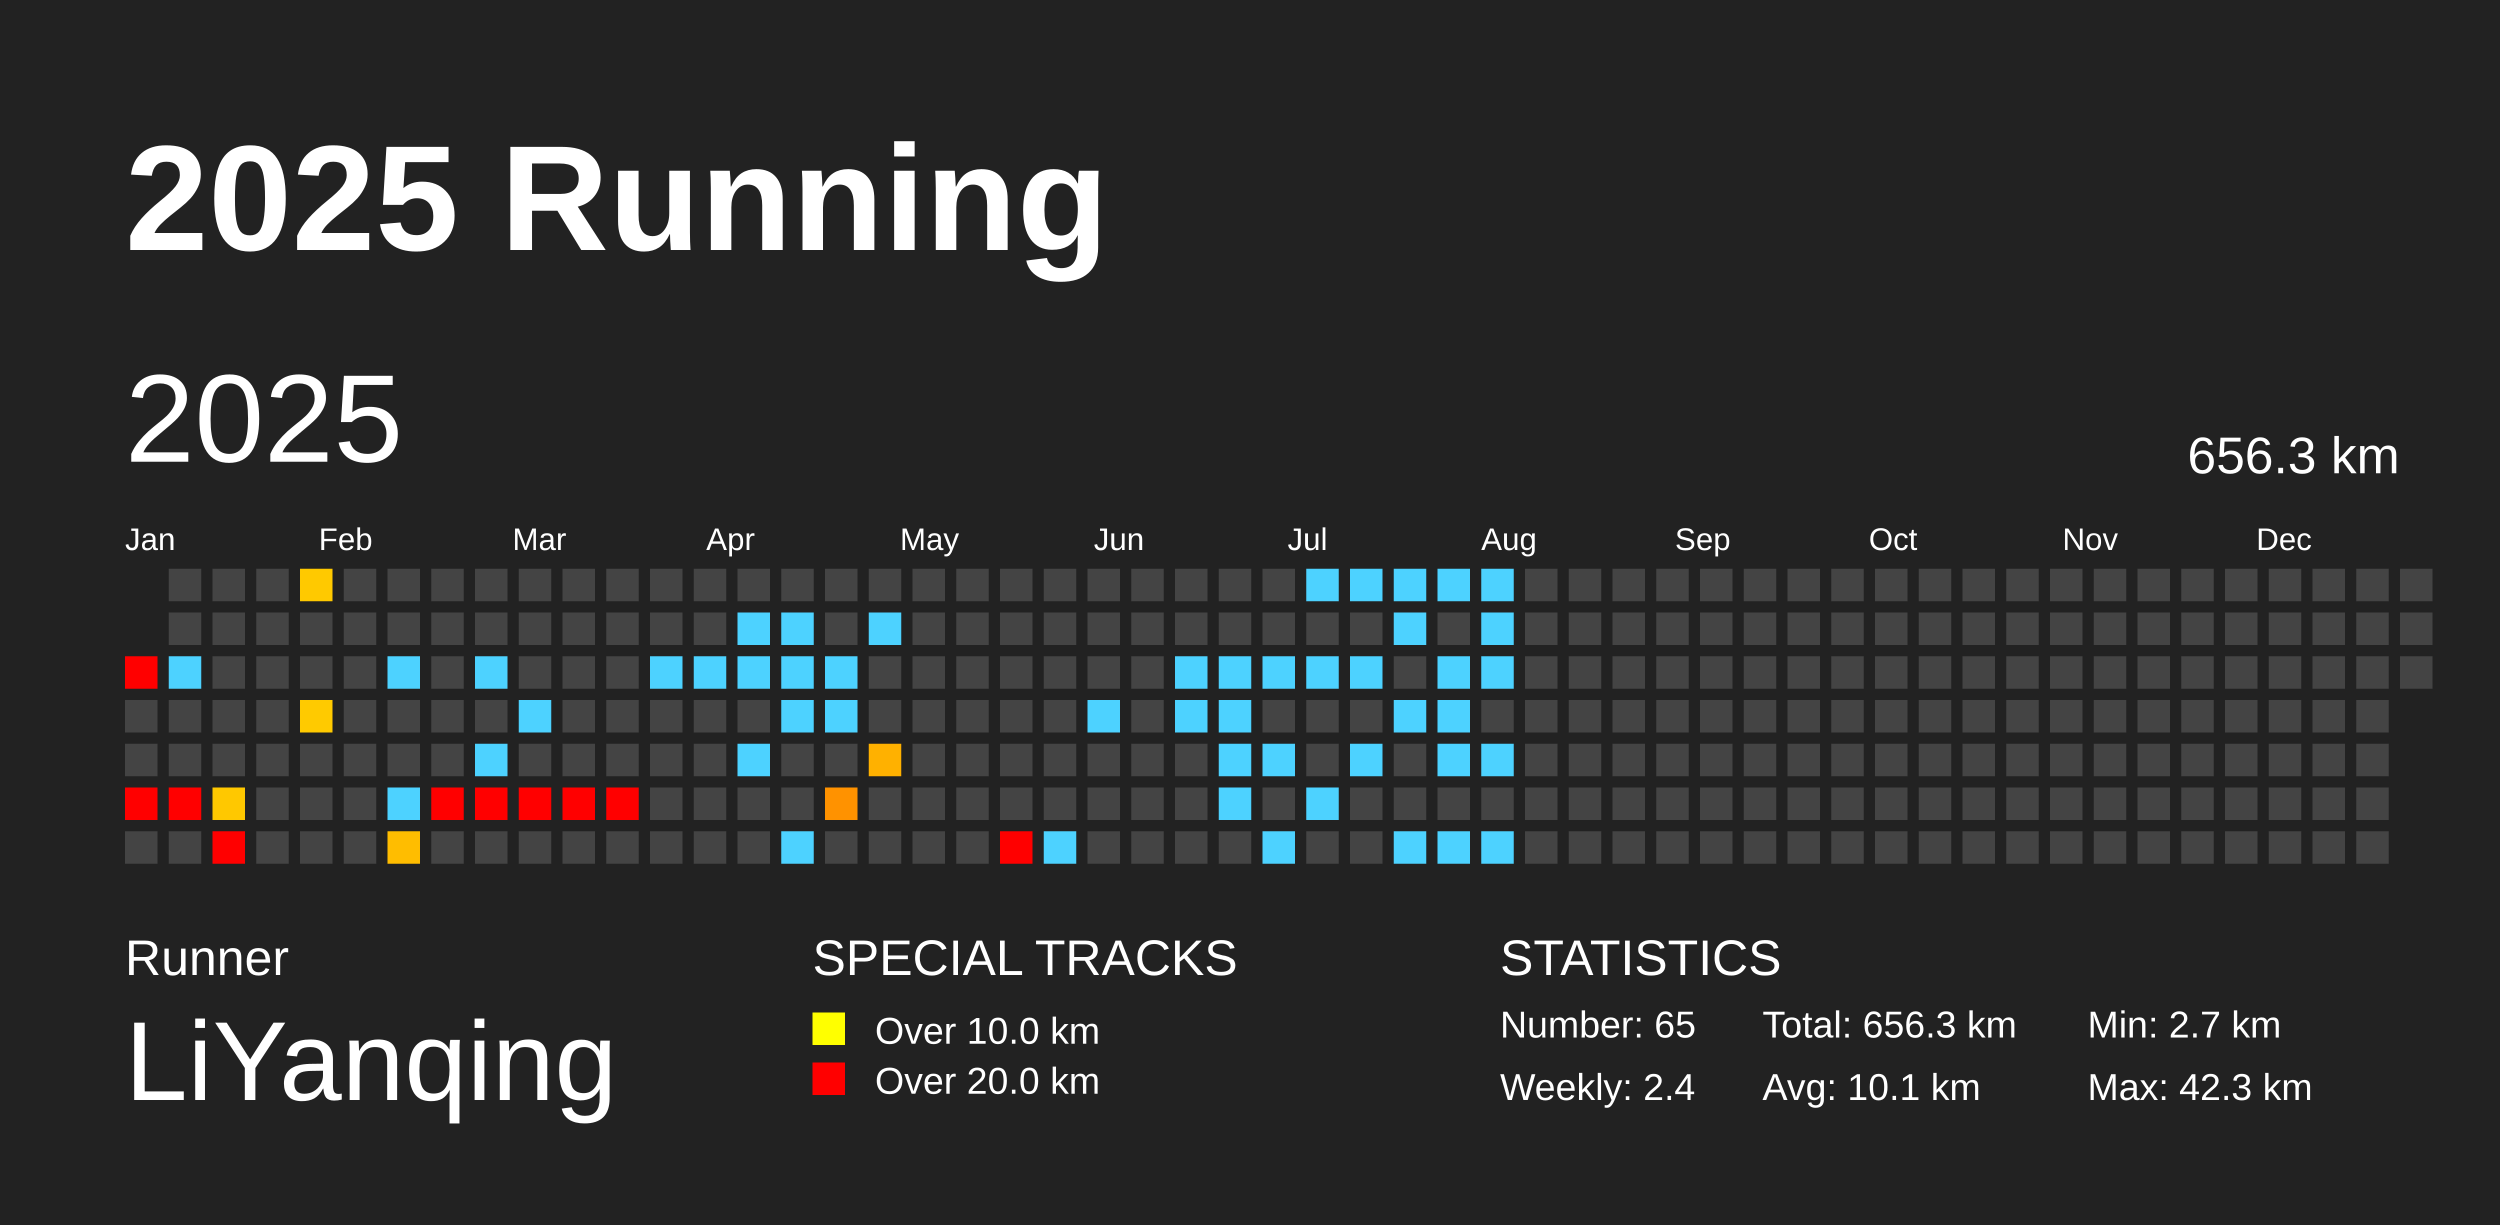
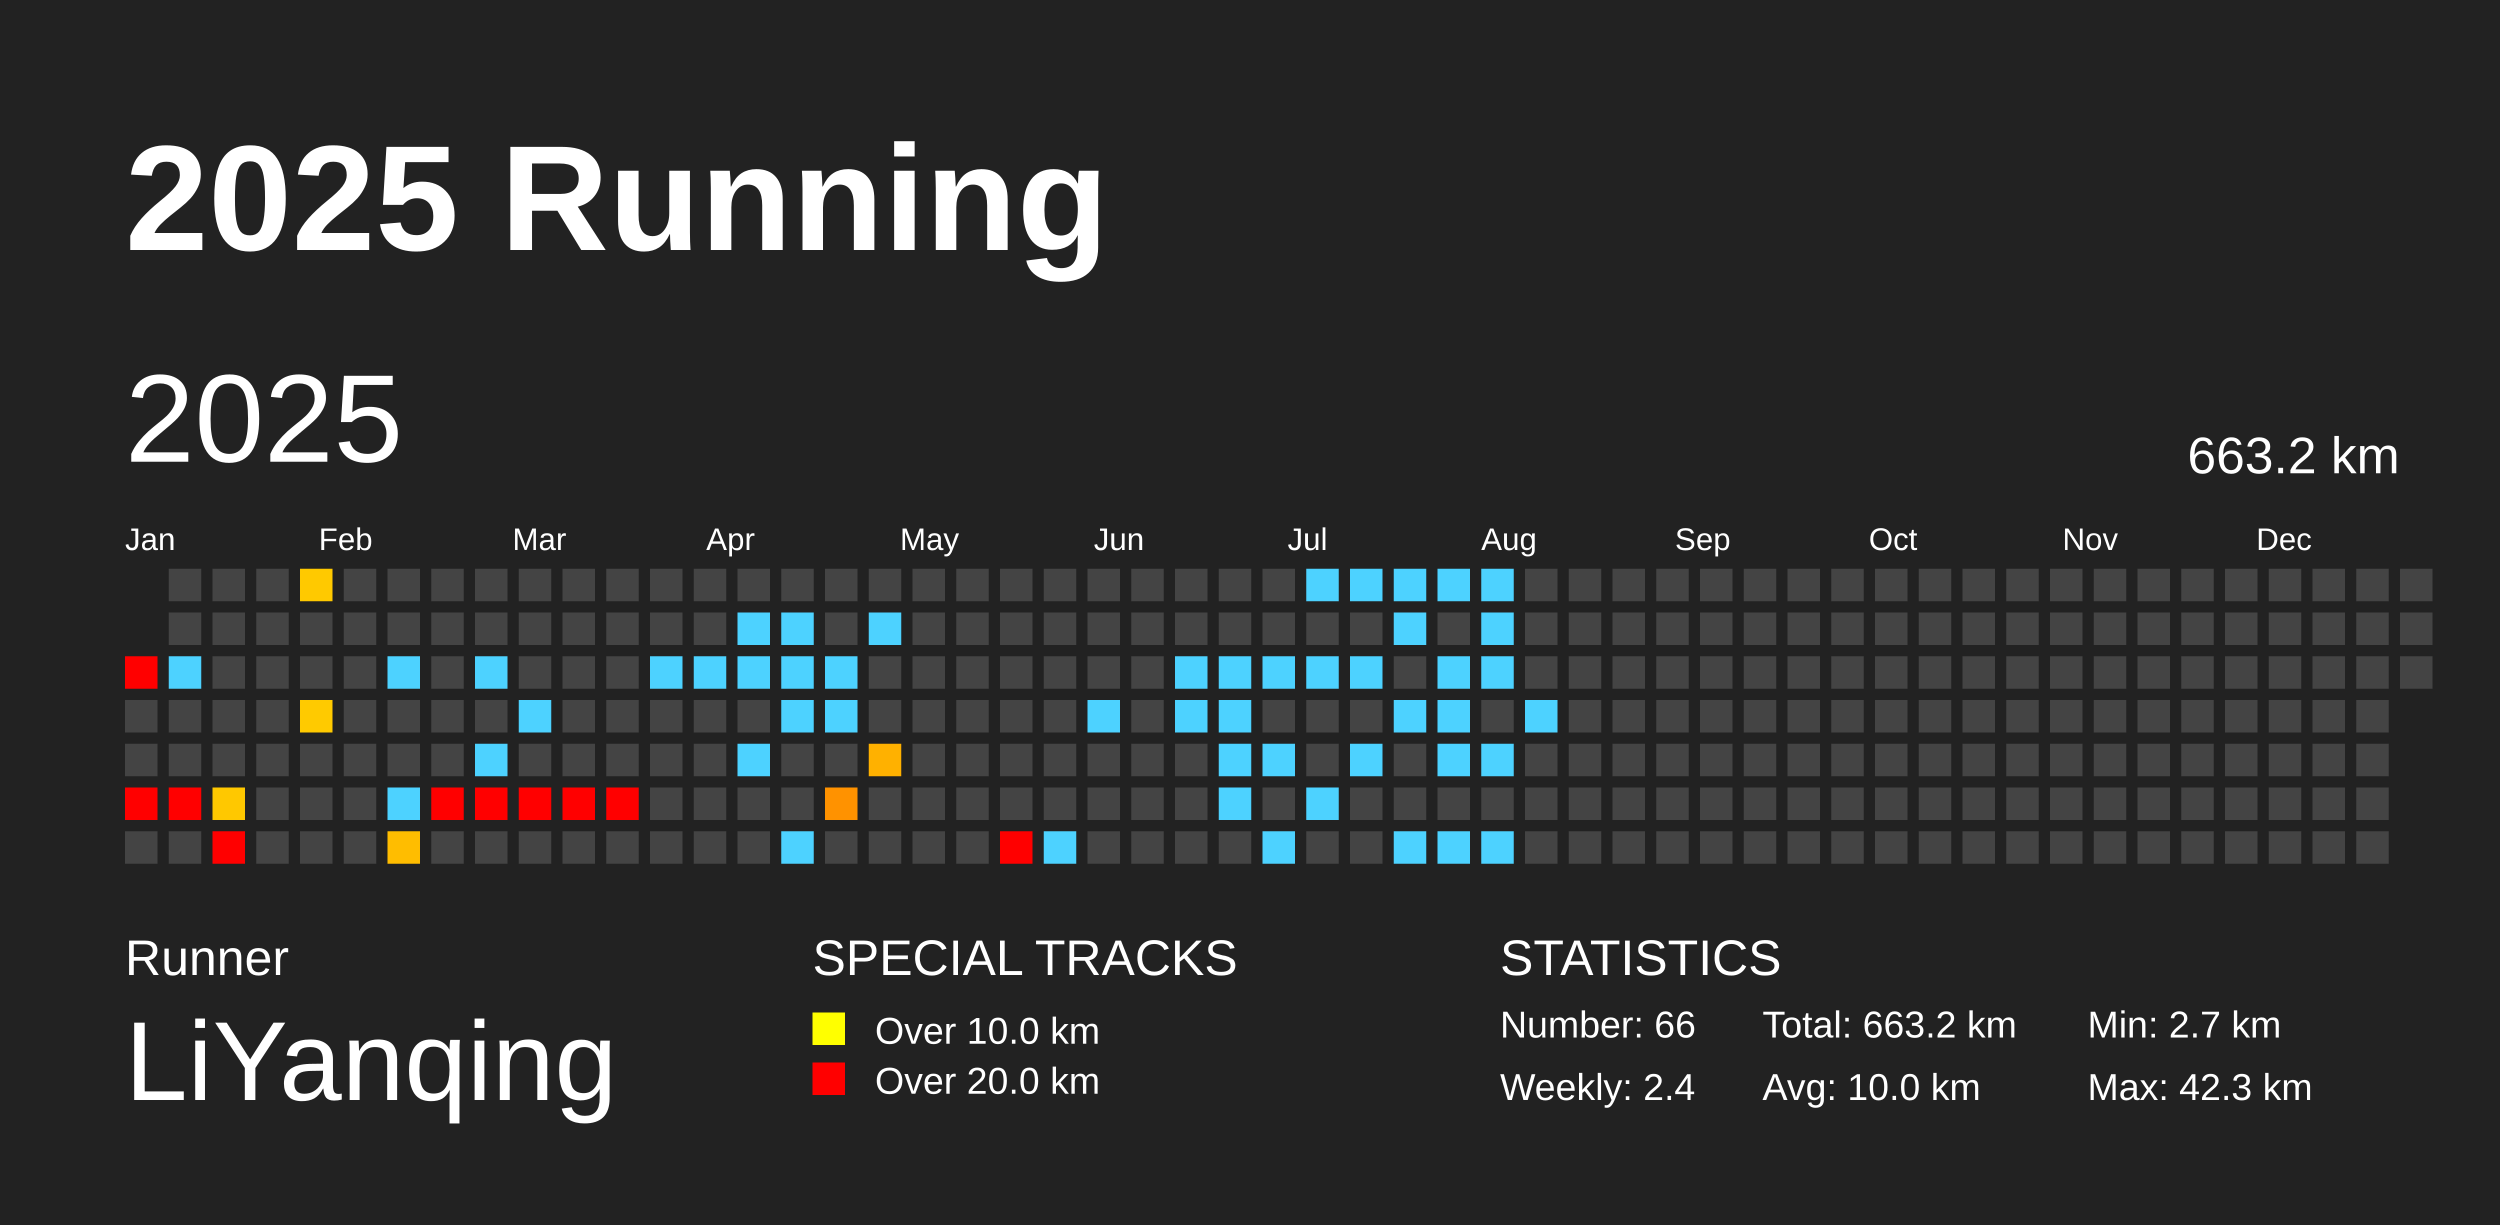
<svg xmlns="http://www.w3.org/2000/svg" baseProfile="full" height="98mm" version="1.1" viewBox="0,0,200,98" width="200mm">
  <defs />
  <rect fill="#222222" height="98" width="200" x="0" y="0" />
  <text fill="#FFFFFF" style="font-size:12px; font-family:Arial; font-weight:bold;" x="10" y="20">2025 Running</text>
  <text fill="#FFFFFF" style="font-size:4px; font-family:Arial" x="10" y="78">Runner</text>
  <text fill="#FFFFFF" style="font-size:9px; font-family:Arial" x="10" y="88">LiYanqing</text>
  <text fill="#FFFFFF" style="font-size:4px; font-family:Arial" x="65" y="78">SPECIAL TRACKS</text>
  <rect fill="yellow" height="2.6" width="2.6" x="65" y="81" />
  <text fill="#FFFFFF" style="font-size:3px; font-family:Arial" x="70" y="83.5">Over 10.0 km</text>
  <rect fill="red" height="2.6" width="2.6" x="65" y="85" />
  <text fill="#FFFFFF" style="font-size:3px; font-family:Arial" x="70" y="87.5">Over 20.0 km</text>
  <text fill="#FFFFFF" style="font-size:4px; font-family:Arial" x="120" y="78">STATISTICS</text>
-   <text fill="#FFFFFF" style="font-size:3px; font-family:Arial" x="120" y="83">Number: 65</text>
+   <text fill="#FFFFFF" style="font-size:3px; font-family:Arial" x="120" y="83">Number: 66</text>
  <text fill="#FFFFFF" style="font-size:3px; font-family:Arial" x="120" y="88">Weekly: 2.4</text>
-   <text fill="#FFFFFF" style="font-size:3px; font-family:Arial" x="141" y="83">Total: 656.3 km</text>
-   <text fill="#FFFFFF" style="font-size:3px; font-family:Arial" x="141" y="88">Avg: 10.1 km</text>
+   <text fill="#FFFFFF" style="font-size:3px; font-family:Arial" x="141" y="83">Total: 663.2 km</text>
+   <text fill="#FFFFFF" style="font-size:3px; font-family:Arial" x="141" y="88">Avg: 10.0 km</text>
  <text fill="#FFFFFF" style="font-size:3px; font-family:Arial" x="167" y="83">Min: 2.7 km</text>
  <text fill="#FFFFFF" style="font-size:3px; font-family:Arial" x="167" y="88">Max: 42.3 km</text>
  <text dominant-baseline="hanging" fill="#FFFFFF" style="font-size:10.0px; font-family:Arial;" x="10" y="30">2025</text>
-   <text dominant-baseline="hanging" fill="#FFFFFF" style="font-size:4.125px; font-family:Arial;" x="175" y="35">656.3 km</text>
+   <text dominant-baseline="hanging" fill="#FFFFFF" style="font-size:4.125px; font-family:Arial;" x="175" y="35">663.2 km</text>
  <text fill="#FFFFFF" style="font-size:2.5px; font-family:Arial" x="10.0" y="44">Jan</text>
  <text fill="#FFFFFF" style="font-size:2.5px; font-family:Arial" x="25.5" y="44">Feb</text>
  <text fill="#FFFFFF" style="font-size:2.5px; font-family:Arial" x="41.0" y="44">Mar</text>
  <text fill="#FFFFFF" style="font-size:2.5px; font-family:Arial" x="56.5" y="44">Apr</text>
  <text fill="#FFFFFF" style="font-size:2.5px; font-family:Arial" x="72.0" y="44">May</text>
  <text fill="#FFFFFF" style="font-size:2.5px; font-family:Arial" x="87.5" y="44">Jun</text>
  <text fill="#FFFFFF" style="font-size:2.5px; font-family:Arial" x="103.0" y="44">Jul</text>
  <text fill="#FFFFFF" style="font-size:2.5px; font-family:Arial" x="118.5" y="44">Aug</text>
  <text fill="#FFFFFF" style="font-size:2.5px; font-family:Arial" x="134.0" y="44">Sep</text>
  <text fill="#FFFFFF" style="font-size:2.5px; font-family:Arial" x="149.5" y="44">Oct</text>
  <text fill="#FFFFFF" style="font-size:2.5px; font-family:Arial" x="165.0" y="44">Nov</text>
  <text fill="#FFFFFF" style="font-size:2.5px; font-family:Arial" x="180.5" y="44">Dec</text>
  <rect fill="red" height="2.6" width="2.6" x="10.0" y="52.5" />
  <rect fill="#444444" height="2.6" width="2.6" x="10.0" y="56.0" />
  <rect fill="#444444" height="2.6" width="2.6" x="10.0" y="59.5" />
  <rect fill="red" height="2.6" width="2.6" x="10.0" y="63.0" />
  <rect fill="#444444" height="2.6" width="2.6" x="10.0" y="66.5" />
  <rect fill="#444444" height="2.6" width="2.6" x="13.5" y="45.5" />
  <rect fill="#444444" height="2.6" width="2.6" x="13.5" y="49.0" />
  <rect fill="#4dd2ff" height="2.6" width="2.6" x="13.5" y="52.5" />
  <rect fill="#444444" height="2.6" width="2.6" x="13.5" y="56.0" />
  <rect fill="#444444" height="2.6" width="2.6" x="13.5" y="59.5" />
  <rect fill="red" height="2.6" width="2.6" x="13.5" y="63.0" />
  <rect fill="#444444" height="2.6" width="2.6" x="13.5" y="66.5" />
  <rect fill="#444444" height="2.6" width="2.6" x="17.0" y="45.5" />
  <rect fill="#444444" height="2.6" width="2.6" x="17.0" y="49.0" />
  <rect fill="#444444" height="2.6" width="2.6" x="17.0" y="52.5" />
  <rect fill="#444444" height="2.6" width="2.6" x="17.0" y="56.0" />
  <rect fill="#444444" height="2.6" width="2.6" x="17.0" y="59.5" />
  <rect fill="#ffc800" height="2.6" width="2.6" x="17.0" y="63.0" />
  <rect fill="red" height="2.6" width="2.6" x="17.0" y="66.5" />
  <rect fill="#444444" height="2.6" width="2.6" x="20.5" y="45.5" />
  <rect fill="#444444" height="2.6" width="2.6" x="20.5" y="49.0" />
  <rect fill="#444444" height="2.6" width="2.6" x="20.5" y="52.5" />
  <rect fill="#444444" height="2.6" width="2.6" x="20.5" y="56.0" />
  <rect fill="#444444" height="2.6" width="2.6" x="20.5" y="59.5" />
  <rect fill="#444444" height="2.6" width="2.6" x="20.5" y="63.0" />
  <rect fill="#444444" height="2.6" width="2.6" x="20.5" y="66.5" />
  <rect fill="#ffc900" height="2.6" width="2.6" x="24.0" y="45.5" />
  <rect fill="#444444" height="2.6" width="2.6" x="24.0" y="49.0" />
  <rect fill="#444444" height="2.6" width="2.6" x="24.0" y="52.5" />
  <rect fill="#ffca00" height="2.6" width="2.6" x="24.0" y="56.0" />
  <rect fill="#444444" height="2.6" width="2.6" x="24.0" y="59.5" />
  <rect fill="#444444" height="2.6" width="2.6" x="24.0" y="63.0" />
  <rect fill="#444444" height="2.6" width="2.6" x="24.0" y="66.5" />
  <rect fill="#444444" height="2.6" width="2.6" x="27.5" y="45.5" />
  <rect fill="#444444" height="2.6" width="2.6" x="27.5" y="49.0" />
  <rect fill="#444444" height="2.6" width="2.6" x="27.5" y="52.5" />
  <rect fill="#444444" height="2.6" width="2.6" x="27.5" y="56.0" />
  <rect fill="#444444" height="2.6" width="2.6" x="27.5" y="59.5" />
  <rect fill="#444444" height="2.6" width="2.6" x="27.5" y="63.0" />
  <rect fill="#444444" height="2.6" width="2.6" x="27.5" y="66.5" />
  <rect fill="#444444" height="2.6" width="2.6" x="31.0" y="45.5" />
  <rect fill="#444444" height="2.6" width="2.6" x="31.0" y="49.0" />
  <rect fill="#4dd2ff" height="2.6" width="2.6" x="31.0" y="52.5" />
  <rect fill="#444444" height="2.6" width="2.6" x="31.0" y="56.0" />
  <rect fill="#444444" height="2.6" width="2.6" x="31.0" y="59.5" />
  <rect fill="#4dd2ff" height="2.6" width="2.6" x="31.0" y="63.0" />
  <rect fill="#ffbd00" height="2.6" width="2.6" x="31.0" y="66.5" />
  <rect fill="#444444" height="2.6" width="2.6" x="34.5" y="45.5" />
  <rect fill="#444444" height="2.6" width="2.6" x="34.5" y="49.0" />
  <rect fill="#444444" height="2.6" width="2.6" x="34.5" y="52.5" />
  <rect fill="#444444" height="2.6" width="2.6" x="34.5" y="56.0" />
  <rect fill="#444444" height="2.6" width="2.6" x="34.5" y="59.5" />
  <rect fill="red" height="2.6" width="2.6" x="34.5" y="63.0" />
  <rect fill="#444444" height="2.6" width="2.6" x="34.5" y="66.5" />
  <rect fill="#444444" height="2.6" width="2.6" x="38.0" y="45.5" />
  <rect fill="#444444" height="2.6" width="2.6" x="38.0" y="49.0" />
  <rect fill="#4dd2ff" height="2.6" width="2.6" x="38.0" y="52.5" />
  <rect fill="#444444" height="2.6" width="2.6" x="38.0" y="56.0" />
  <rect fill="#4dd2ff" height="2.6" width="2.6" x="38.0" y="59.5" />
  <rect fill="red" height="2.6" width="2.6" x="38.0" y="63.0" />
  <rect fill="#444444" height="2.6" width="2.6" x="38.0" y="66.5" />
  <rect fill="#444444" height="2.6" width="2.6" x="41.5" y="45.5" />
  <rect fill="#444444" height="2.6" width="2.6" x="41.5" y="49.0" />
  <rect fill="#444444" height="2.6" width="2.6" x="41.5" y="52.5" />
  <rect fill="#4dd2ff" height="2.6" width="2.6" x="41.5" y="56.0" />
  <rect fill="#444444" height="2.6" width="2.6" x="41.5" y="59.5" />
  <rect fill="red" height="2.6" width="2.6" x="41.5" y="63.0" />
  <rect fill="#444444" height="2.6" width="2.6" x="41.5" y="66.5" />
  <rect fill="#444444" height="2.6" width="2.6" x="45.0" y="45.5" />
  <rect fill="#444444" height="2.6" width="2.6" x="45.0" y="49.0" />
  <rect fill="#444444" height="2.6" width="2.6" x="45.0" y="52.5" />
  <rect fill="#444444" height="2.6" width="2.6" x="45.0" y="56.0" />
  <rect fill="#444444" height="2.6" width="2.6" x="45.0" y="59.5" />
  <rect fill="red" height="2.6" width="2.6" x="45.0" y="63.0" />
  <rect fill="#444444" height="2.6" width="2.6" x="45.0" y="66.5" />
  <rect fill="#444444" height="2.6" width="2.6" x="48.5" y="45.5" />
  <rect fill="#444444" height="2.6" width="2.6" x="48.5" y="49.0" />
  <rect fill="#444444" height="2.6" width="2.6" x="48.5" y="52.5" />
  <rect fill="#444444" height="2.6" width="2.6" x="48.5" y="56.0" />
  <rect fill="#444444" height="2.6" width="2.6" x="48.5" y="59.5" />
  <rect fill="red" height="2.6" width="2.6" x="48.5" y="63.0" />
  <rect fill="#444444" height="2.6" width="2.6" x="48.5" y="66.5" />
  <rect fill="#444444" height="2.6" width="2.6" x="52.0" y="45.5" />
  <rect fill="#444444" height="2.6" width="2.6" x="52.0" y="49.0" />
  <rect fill="#4dd2ff" height="2.6" width="2.6" x="52.0" y="52.5" />
  <rect fill="#444444" height="2.6" width="2.6" x="52.0" y="56.0" />
  <rect fill="#444444" height="2.6" width="2.6" x="52.0" y="59.5" />
  <rect fill="#444444" height="2.6" width="2.6" x="52.0" y="63.0" />
  <rect fill="#444444" height="2.6" width="2.6" x="52.0" y="66.5" />
  <rect fill="#444444" height="2.6" width="2.6" x="55.5" y="45.5" />
  <rect fill="#444444" height="2.6" width="2.6" x="55.5" y="49.0" />
  <rect fill="#4dd2ff" height="2.6" width="2.6" x="55.5" y="52.5" />
  <rect fill="#444444" height="2.6" width="2.6" x="55.5" y="56.0" />
  <rect fill="#444444" height="2.6" width="2.6" x="55.5" y="59.5" />
  <rect fill="#444444" height="2.6" width="2.6" x="55.5" y="63.0" />
  <rect fill="#444444" height="2.6" width="2.6" x="55.5" y="66.5" />
  <rect fill="#444444" height="2.6" width="2.6" x="59.0" y="45.5" />
  <rect fill="#4dd2ff" height="2.6" width="2.6" x="59.0" y="49.0" />
  <rect fill="#4dd2ff" height="2.6" width="2.6" x="59.0" y="52.5" />
  <rect fill="#444444" height="2.6" width="2.6" x="59.0" y="56.0" />
  <rect fill="#4dd2ff" height="2.6" width="2.6" x="59.0" y="59.5" />
  <rect fill="#444444" height="2.6" width="2.6" x="59.0" y="63.0" />
  <rect fill="#444444" height="2.6" width="2.6" x="59.0" y="66.5" />
  <rect fill="#444444" height="2.6" width="2.6" x="62.5" y="45.5" />
  <rect fill="#4dd2ff" height="2.6" width="2.6" x="62.5" y="49.0" />
  <rect fill="#4dd2ff" height="2.6" width="2.6" x="62.5" y="52.5" />
  <rect fill="#4dd2ff" height="2.6" width="2.6" x="62.5" y="56.0" />
  <rect fill="#444444" height="2.6" width="2.6" x="62.5" y="59.5" />
  <rect fill="#444444" height="2.6" width="2.6" x="62.5" y="63.0" />
  <rect fill="#4dd2ff" height="2.6" width="2.6" x="62.5" y="66.5" />
  <rect fill="#444444" height="2.6" width="2.6" x="66.0" y="45.5" />
  <rect fill="#444444" height="2.6" width="2.6" x="66.0" y="49.0" />
  <rect fill="#4dd2ff" height="2.6" width="2.6" x="66.0" y="52.5" />
  <rect fill="#4dd2ff" height="2.6" width="2.6" x="66.0" y="56.0" />
  <rect fill="#444444" height="2.6" width="2.6" x="66.0" y="59.5" />
  <rect fill="#ff9200" height="2.6" width="2.6" x="66.0" y="63.0" />
  <rect fill="#444444" height="2.6" width="2.6" x="66.0" y="66.5" />
  <rect fill="#444444" height="2.6" width="2.6" x="69.5" y="45.5" />
  <rect fill="#4dd2ff" height="2.6" width="2.6" x="69.5" y="49.0" />
  <rect fill="#444444" height="2.6" width="2.6" x="69.5" y="52.5" />
  <rect fill="#444444" height="2.6" width="2.6" x="69.5" y="56.0" />
  <rect fill="#ffb100" height="2.6" width="2.6" x="69.5" y="59.5" />
  <rect fill="#444444" height="2.6" width="2.6" x="69.5" y="63.0" />
  <rect fill="#444444" height="2.6" width="2.6" x="69.5" y="66.5" />
  <rect fill="#444444" height="2.6" width="2.6" x="73.0" y="45.5" />
  <rect fill="#444444" height="2.6" width="2.6" x="73.0" y="49.0" />
  <rect fill="#444444" height="2.6" width="2.6" x="73.0" y="52.5" />
  <rect fill="#444444" height="2.6" width="2.6" x="73.0" y="56.0" />
  <rect fill="#444444" height="2.6" width="2.6" x="73.0" y="59.5" />
  <rect fill="#444444" height="2.6" width="2.6" x="73.0" y="63.0" />
  <rect fill="#444444" height="2.6" width="2.6" x="73.0" y="66.5" />
  <rect fill="#444444" height="2.6" width="2.6" x="76.5" y="45.5" />
  <rect fill="#444444" height="2.6" width="2.6" x="76.5" y="49.0" />
  <rect fill="#444444" height="2.6" width="2.6" x="76.5" y="52.5" />
  <rect fill="#444444" height="2.6" width="2.6" x="76.5" y="56.0" />
  <rect fill="#444444" height="2.6" width="2.6" x="76.5" y="59.5" />
  <rect fill="#444444" height="2.6" width="2.6" x="76.5" y="63.0" />
  <rect fill="#444444" height="2.6" width="2.6" x="76.5" y="66.5" />
  <rect fill="#444444" height="2.6" width="2.6" x="80.0" y="45.5" />
  <rect fill="#444444" height="2.6" width="2.6" x="80.0" y="49.0" />
  <rect fill="#444444" height="2.6" width="2.6" x="80.0" y="52.5" />
  <rect fill="#444444" height="2.6" width="2.6" x="80.0" y="56.0" />
  <rect fill="#444444" height="2.6" width="2.6" x="80.0" y="59.5" />
  <rect fill="#444444" height="2.6" width="2.6" x="80.0" y="63.0" />
  <rect fill="red" height="2.6" width="2.6" x="80.0" y="66.5" />
  <rect fill="#444444" height="2.6" width="2.6" x="83.5" y="45.5" />
  <rect fill="#444444" height="2.6" width="2.6" x="83.5" y="49.0" />
  <rect fill="#444444" height="2.6" width="2.6" x="83.5" y="52.5" />
  <rect fill="#444444" height="2.6" width="2.6" x="83.5" y="56.0" />
  <rect fill="#444444" height="2.6" width="2.6" x="83.5" y="59.5" />
  <rect fill="#444444" height="2.6" width="2.6" x="83.5" y="63.0" />
  <rect fill="#4dd2ff" height="2.6" width="2.6" x="83.5" y="66.5" />
  <rect fill="#444444" height="2.6" width="2.6" x="87.0" y="45.5" />
  <rect fill="#444444" height="2.6" width="2.6" x="87.0" y="49.0" />
  <rect fill="#444444" height="2.6" width="2.6" x="87.0" y="52.5" />
  <rect fill="#4dd2ff" height="2.6" width="2.6" x="87.0" y="56.0" />
  <rect fill="#444444" height="2.6" width="2.6" x="87.0" y="59.5" />
  <rect fill="#444444" height="2.6" width="2.6" x="87.0" y="63.0" />
  <rect fill="#444444" height="2.6" width="2.6" x="87.0" y="66.5" />
  <rect fill="#444444" height="2.6" width="2.6" x="90.5" y="45.5" />
  <rect fill="#444444" height="2.6" width="2.6" x="90.5" y="49.0" />
  <rect fill="#444444" height="2.6" width="2.6" x="90.5" y="52.5" />
  <rect fill="#444444" height="2.6" width="2.6" x="90.5" y="56.0" />
  <rect fill="#444444" height="2.6" width="2.6" x="90.5" y="59.5" />
  <rect fill="#444444" height="2.6" width="2.6" x="90.5" y="63.0" />
  <rect fill="#444444" height="2.6" width="2.6" x="90.5" y="66.5" />
  <rect fill="#444444" height="2.6" width="2.6" x="94.0" y="45.5" />
  <rect fill="#444444" height="2.6" width="2.6" x="94.0" y="49.0" />
  <rect fill="#4dd2ff" height="2.6" width="2.6" x="94.0" y="52.5" />
  <rect fill="#4dd2ff" height="2.6" width="2.6" x="94.0" y="56.0" />
  <rect fill="#444444" height="2.6" width="2.6" x="94.0" y="59.5" />
  <rect fill="#444444" height="2.6" width="2.6" x="94.0" y="63.0" />
  <rect fill="#444444" height="2.6" width="2.6" x="94.0" y="66.5" />
  <rect fill="#444444" height="2.6" width="2.6" x="97.5" y="45.5" />
  <rect fill="#444444" height="2.6" width="2.6" x="97.5" y="49.0" />
  <rect fill="#4dd2ff" height="2.6" width="2.6" x="97.5" y="52.5" />
  <rect fill="#4dd2ff" height="2.6" width="2.6" x="97.5" y="56.0" />
  <rect fill="#4dd2ff" height="2.6" width="2.6" x="97.5" y="59.5" />
  <rect fill="#4dd2ff" height="2.6" width="2.6" x="97.5" y="63.0" />
  <rect fill="#444444" height="2.6" width="2.6" x="97.5" y="66.5" />
  <rect fill="#444444" height="2.6" width="2.6" x="101.0" y="45.5" />
  <rect fill="#444444" height="2.6" width="2.6" x="101.0" y="49.0" />
  <rect fill="#4dd2ff" height="2.6" width="2.6" x="101.0" y="52.5" />
  <rect fill="#444444" height="2.6" width="2.6" x="101.0" y="56.0" />
  <rect fill="#4dd2ff" height="2.6" width="2.6" x="101.0" y="59.5" />
  <rect fill="#444444" height="2.6" width="2.6" x="101.0" y="63.0" />
  <rect fill="#4dd2ff" height="2.6" width="2.6" x="101.0" y="66.5" />
  <rect fill="#4dd2ff" height="2.6" width="2.6" x="104.5" y="45.5" />
  <rect fill="#444444" height="2.6" width="2.6" x="104.5" y="49.0" />
  <rect fill="#4dd2ff" height="2.6" width="2.6" x="104.5" y="52.5" />
  <rect fill="#444444" height="2.6" width="2.6" x="104.5" y="56.0" />
  <rect fill="#444444" height="2.6" width="2.6" x="104.5" y="59.5" />
  <rect fill="#4dd2ff" height="2.6" width="2.6" x="104.5" y="63.0" />
  <rect fill="#444444" height="2.6" width="2.6" x="104.5" y="66.5" />
  <rect fill="#4dd2ff" height="2.6" width="2.6" x="108.0" y="45.5" />
  <rect fill="#444444" height="2.6" width="2.6" x="108.0" y="49.0" />
  <rect fill="#4dd2ff" height="2.6" width="2.6" x="108.0" y="52.5" />
  <rect fill="#444444" height="2.6" width="2.6" x="108.0" y="56.0" />
  <rect fill="#4dd2ff" height="2.6" width="2.6" x="108.0" y="59.5" />
  <rect fill="#444444" height="2.6" width="2.6" x="108.0" y="63.0" />
  <rect fill="#444444" height="2.6" width="2.6" x="108.0" y="66.5" />
  <rect fill="#4dd2ff" height="2.6" width="2.6" x="111.5" y="45.5" />
  <rect fill="#4dd2ff" height="2.6" width="2.6" x="111.5" y="49.0" />
  <rect fill="#444444" height="2.6" width="2.6" x="111.5" y="52.5" />
  <rect fill="#4dd2ff" height="2.6" width="2.6" x="111.5" y="56.0" />
  <rect fill="#444444" height="2.6" width="2.6" x="111.5" y="59.5" />
  <rect fill="#444444" height="2.6" width="2.6" x="111.5" y="63.0" />
  <rect fill="#4dd2ff" height="2.6" width="2.6" x="111.5" y="66.5" />
  <rect fill="#4dd2ff" height="2.6" width="2.6" x="115.0" y="45.5" />
  <rect fill="#444444" height="2.6" width="2.6" x="115.0" y="49.0" />
  <rect fill="#4dd2ff" height="2.6" width="2.6" x="115.0" y="52.5" />
  <rect fill="#4dd2ff" height="2.6" width="2.6" x="115.0" y="56.0" />
  <rect fill="#4dd2ff" height="2.6" width="2.6" x="115.0" y="59.5" />
  <rect fill="#444444" height="2.6" width="2.6" x="115.0" y="63.0" />
  <rect fill="#4dd2ff" height="2.6" width="2.6" x="115.0" y="66.5" />
  <rect fill="#4dd2ff" height="2.6" width="2.6" x="118.5" y="45.5" />
  <rect fill="#4dd2ff" height="2.6" width="2.6" x="118.5" y="49.0" />
  <rect fill="#4dd2ff" height="2.6" width="2.6" x="118.5" y="52.5" />
  <rect fill="#444444" height="2.6" width="2.6" x="118.5" y="56.0" />
  <rect fill="#4dd2ff" height="2.6" width="2.6" x="118.5" y="59.5" />
  <rect fill="#444444" height="2.6" width="2.6" x="118.5" y="63.0" />
  <rect fill="#4dd2ff" height="2.6" width="2.6" x="118.5" y="66.5" />
  <rect fill="#444444" height="2.6" width="2.6" x="122.0" y="45.5" />
  <rect fill="#444444" height="2.6" width="2.6" x="122.0" y="49.0" />
  <rect fill="#444444" height="2.6" width="2.6" x="122.0" y="52.5" />
-   <rect fill="#444444" height="2.6" width="2.6" x="122.0" y="56.0" />
+   <rect fill="#4dd2ff" height="2.6" width="2.6" x="122.0" y="56.0" />
  <rect fill="#444444" height="2.6" width="2.6" x="122.0" y="59.5" />
  <rect fill="#444444" height="2.6" width="2.6" x="122.0" y="63.0" />
  <rect fill="#444444" height="2.6" width="2.6" x="122.0" y="66.5" />
  <rect fill="#444444" height="2.6" width="2.6" x="125.5" y="45.5" />
  <rect fill="#444444" height="2.6" width="2.6" x="125.5" y="49.0" />
  <rect fill="#444444" height="2.6" width="2.6" x="125.5" y="52.5" />
  <rect fill="#444444" height="2.6" width="2.6" x="125.5" y="56.0" />
  <rect fill="#444444" height="2.6" width="2.6" x="125.5" y="59.5" />
  <rect fill="#444444" height="2.6" width="2.6" x="125.5" y="63.0" />
  <rect fill="#444444" height="2.6" width="2.6" x="125.5" y="66.5" />
  <rect fill="#444444" height="2.6" width="2.6" x="129.0" y="45.5" />
  <rect fill="#444444" height="2.6" width="2.6" x="129.0" y="49.0" />
  <rect fill="#444444" height="2.6" width="2.6" x="129.0" y="52.5" />
  <rect fill="#444444" height="2.6" width="2.6" x="129.0" y="56.0" />
  <rect fill="#444444" height="2.6" width="2.6" x="129.0" y="59.5" />
  <rect fill="#444444" height="2.6" width="2.6" x="129.0" y="63.0" />
  <rect fill="#444444" height="2.6" width="2.6" x="129.0" y="66.5" />
  <rect fill="#444444" height="2.6" width="2.6" x="132.5" y="45.5" />
  <rect fill="#444444" height="2.6" width="2.6" x="132.5" y="49.0" />
  <rect fill="#444444" height="2.6" width="2.6" x="132.5" y="52.5" />
  <rect fill="#444444" height="2.6" width="2.6" x="132.5" y="56.0" />
  <rect fill="#444444" height="2.6" width="2.6" x="132.5" y="59.5" />
  <rect fill="#444444" height="2.6" width="2.6" x="132.5" y="63.0" />
  <rect fill="#444444" height="2.6" width="2.6" x="132.5" y="66.5" />
  <rect fill="#444444" height="2.6" width="2.6" x="136.0" y="45.5" />
  <rect fill="#444444" height="2.6" width="2.6" x="136.0" y="49.0" />
  <rect fill="#444444" height="2.6" width="2.6" x="136.0" y="52.5" />
  <rect fill="#444444" height="2.6" width="2.6" x="136.0" y="56.0" />
  <rect fill="#444444" height="2.6" width="2.6" x="136.0" y="59.5" />
  <rect fill="#444444" height="2.6" width="2.6" x="136.0" y="63.0" />
  <rect fill="#444444" height="2.6" width="2.6" x="136.0" y="66.5" />
  <rect fill="#444444" height="2.6" width="2.6" x="139.5" y="45.5" />
  <rect fill="#444444" height="2.6" width="2.6" x="139.5" y="49.0" />
  <rect fill="#444444" height="2.6" width="2.6" x="139.5" y="52.5" />
  <rect fill="#444444" height="2.6" width="2.6" x="139.5" y="56.0" />
  <rect fill="#444444" height="2.6" width="2.6" x="139.5" y="59.5" />
  <rect fill="#444444" height="2.6" width="2.6" x="139.5" y="63.0" />
  <rect fill="#444444" height="2.6" width="2.6" x="139.5" y="66.5" />
  <rect fill="#444444" height="2.6" width="2.6" x="143.0" y="45.5" />
  <rect fill="#444444" height="2.6" width="2.6" x="143.0" y="49.0" />
  <rect fill="#444444" height="2.6" width="2.6" x="143.0" y="52.5" />
  <rect fill="#444444" height="2.6" width="2.6" x="143.0" y="56.0" />
  <rect fill="#444444" height="2.6" width="2.6" x="143.0" y="59.5" />
  <rect fill="#444444" height="2.6" width="2.6" x="143.0" y="63.0" />
  <rect fill="#444444" height="2.6" width="2.6" x="143.0" y="66.5" />
  <rect fill="#444444" height="2.6" width="2.6" x="146.5" y="45.5" />
  <rect fill="#444444" height="2.6" width="2.6" x="146.5" y="49.0" />
  <rect fill="#444444" height="2.6" width="2.6" x="146.5" y="52.5" />
  <rect fill="#444444" height="2.6" width="2.6" x="146.5" y="56.0" />
  <rect fill="#444444" height="2.6" width="2.6" x="146.5" y="59.5" />
  <rect fill="#444444" height="2.6" width="2.6" x="146.5" y="63.0" />
  <rect fill="#444444" height="2.6" width="2.6" x="146.5" y="66.5" />
  <rect fill="#444444" height="2.6" width="2.6" x="150.0" y="45.5" />
  <rect fill="#444444" height="2.6" width="2.6" x="150.0" y="49.0" />
  <rect fill="#444444" height="2.6" width="2.6" x="150.0" y="52.5" />
  <rect fill="#444444" height="2.6" width="2.6" x="150.0" y="56.0" />
  <rect fill="#444444" height="2.6" width="2.6" x="150.0" y="59.5" />
  <rect fill="#444444" height="2.6" width="2.6" x="150.0" y="63.0" />
  <rect fill="#444444" height="2.6" width="2.6" x="150.0" y="66.5" />
  <rect fill="#444444" height="2.6" width="2.6" x="153.5" y="45.5" />
  <rect fill="#444444" height="2.6" width="2.6" x="153.5" y="49.0" />
  <rect fill="#444444" height="2.6" width="2.6" x="153.5" y="52.5" />
  <rect fill="#444444" height="2.6" width="2.6" x="153.5" y="56.0" />
  <rect fill="#444444" height="2.6" width="2.6" x="153.5" y="59.5" />
  <rect fill="#444444" height="2.6" width="2.6" x="153.5" y="63.0" />
  <rect fill="#444444" height="2.6" width="2.6" x="153.5" y="66.5" />
  <rect fill="#444444" height="2.6" width="2.6" x="157.0" y="45.5" />
  <rect fill="#444444" height="2.6" width="2.6" x="157.0" y="49.0" />
  <rect fill="#444444" height="2.6" width="2.6" x="157.0" y="52.5" />
  <rect fill="#444444" height="2.6" width="2.6" x="157.0" y="56.0" />
  <rect fill="#444444" height="2.6" width="2.6" x="157.0" y="59.5" />
  <rect fill="#444444" height="2.6" width="2.6" x="157.0" y="63.0" />
  <rect fill="#444444" height="2.6" width="2.6" x="157.0" y="66.5" />
  <rect fill="#444444" height="2.6" width="2.6" x="160.5" y="45.5" />
  <rect fill="#444444" height="2.6" width="2.6" x="160.5" y="49.0" />
  <rect fill="#444444" height="2.6" width="2.6" x="160.5" y="52.5" />
  <rect fill="#444444" height="2.6" width="2.6" x="160.5" y="56.0" />
  <rect fill="#444444" height="2.6" width="2.6" x="160.5" y="59.5" />
  <rect fill="#444444" height="2.6" width="2.6" x="160.5" y="63.0" />
  <rect fill="#444444" height="2.6" width="2.6" x="160.5" y="66.5" />
  <rect fill="#444444" height="2.6" width="2.6" x="164.0" y="45.5" />
  <rect fill="#444444" height="2.6" width="2.6" x="164.0" y="49.0" />
  <rect fill="#444444" height="2.6" width="2.6" x="164.0" y="52.5" />
  <rect fill="#444444" height="2.6" width="2.6" x="164.0" y="56.0" />
  <rect fill="#444444" height="2.6" width="2.6" x="164.0" y="59.5" />
  <rect fill="#444444" height="2.6" width="2.6" x="164.0" y="63.0" />
  <rect fill="#444444" height="2.6" width="2.6" x="164.0" y="66.5" />
  <rect fill="#444444" height="2.6" width="2.6" x="167.5" y="45.5" />
  <rect fill="#444444" height="2.6" width="2.6" x="167.5" y="49.0" />
  <rect fill="#444444" height="2.6" width="2.6" x="167.5" y="52.5" />
  <rect fill="#444444" height="2.6" width="2.6" x="167.5" y="56.0" />
  <rect fill="#444444" height="2.6" width="2.6" x="167.5" y="59.5" />
  <rect fill="#444444" height="2.6" width="2.6" x="167.5" y="63.0" />
  <rect fill="#444444" height="2.6" width="2.6" x="167.5" y="66.5" />
  <rect fill="#444444" height="2.6" width="2.6" x="171.0" y="45.5" />
  <rect fill="#444444" height="2.6" width="2.6" x="171.0" y="49.0" />
  <rect fill="#444444" height="2.6" width="2.6" x="171.0" y="52.5" />
  <rect fill="#444444" height="2.6" width="2.6" x="171.0" y="56.0" />
  <rect fill="#444444" height="2.6" width="2.6" x="171.0" y="59.5" />
  <rect fill="#444444" height="2.6" width="2.6" x="171.0" y="63.0" />
  <rect fill="#444444" height="2.6" width="2.6" x="171.0" y="66.5" />
  <rect fill="#444444" height="2.6" width="2.6" x="174.5" y="45.5" />
  <rect fill="#444444" height="2.6" width="2.6" x="174.5" y="49.0" />
  <rect fill="#444444" height="2.6" width="2.6" x="174.5" y="52.5" />
  <rect fill="#444444" height="2.6" width="2.6" x="174.5" y="56.0" />
  <rect fill="#444444" height="2.6" width="2.6" x="174.5" y="59.5" />
  <rect fill="#444444" height="2.6" width="2.6" x="174.5" y="63.0" />
  <rect fill="#444444" height="2.6" width="2.6" x="174.5" y="66.5" />
  <rect fill="#444444" height="2.6" width="2.6" x="178.0" y="45.5" />
  <rect fill="#444444" height="2.6" width="2.6" x="178.0" y="49.0" />
  <rect fill="#444444" height="2.6" width="2.6" x="178.0" y="52.5" />
  <rect fill="#444444" height="2.6" width="2.6" x="178.0" y="56.0" />
  <rect fill="#444444" height="2.6" width="2.6" x="178.0" y="59.5" />
  <rect fill="#444444" height="2.6" width="2.6" x="178.0" y="63.0" />
  <rect fill="#444444" height="2.6" width="2.6" x="178.0" y="66.5" />
  <rect fill="#444444" height="2.6" width="2.6" x="181.5" y="45.5" />
  <rect fill="#444444" height="2.6" width="2.6" x="181.5" y="49.0" />
  <rect fill="#444444" height="2.6" width="2.6" x="181.5" y="52.5" />
  <rect fill="#444444" height="2.6" width="2.6" x="181.5" y="56.0" />
  <rect fill="#444444" height="2.6" width="2.6" x="181.5" y="59.5" />
  <rect fill="#444444" height="2.6" width="2.6" x="181.5" y="63.0" />
  <rect fill="#444444" height="2.6" width="2.6" x="181.5" y="66.5" />
  <rect fill="#444444" height="2.6" width="2.6" x="185.0" y="45.5" />
  <rect fill="#444444" height="2.6" width="2.6" x="185.0" y="49.0" />
  <rect fill="#444444" height="2.6" width="2.6" x="185.0" y="52.5" />
  <rect fill="#444444" height="2.6" width="2.6" x="185.0" y="56.0" />
  <rect fill="#444444" height="2.6" width="2.6" x="185.0" y="59.5" />
  <rect fill="#444444" height="2.6" width="2.6" x="185.0" y="63.0" />
  <rect fill="#444444" height="2.6" width="2.6" x="185.0" y="66.5" />
  <rect fill="#444444" height="2.6" width="2.6" x="188.5" y="45.5" />
  <rect fill="#444444" height="2.6" width="2.6" x="188.5" y="49.0" />
  <rect fill="#444444" height="2.6" width="2.6" x="188.5" y="52.5" />
  <rect fill="#444444" height="2.6" width="2.6" x="188.5" y="56.0" />
  <rect fill="#444444" height="2.6" width="2.6" x="188.5" y="59.5" />
  <rect fill="#444444" height="2.6" width="2.6" x="188.5" y="63.0" />
  <rect fill="#444444" height="2.6" width="2.6" x="188.5" y="66.5" />
  <rect fill="#444444" height="2.6" width="2.6" x="192.0" y="45.5" />
  <rect fill="#444444" height="2.6" width="2.6" x="192.0" y="49.0" />
  <rect fill="#444444" height="2.6" width="2.6" x="192.0" y="52.5" />
</svg>
